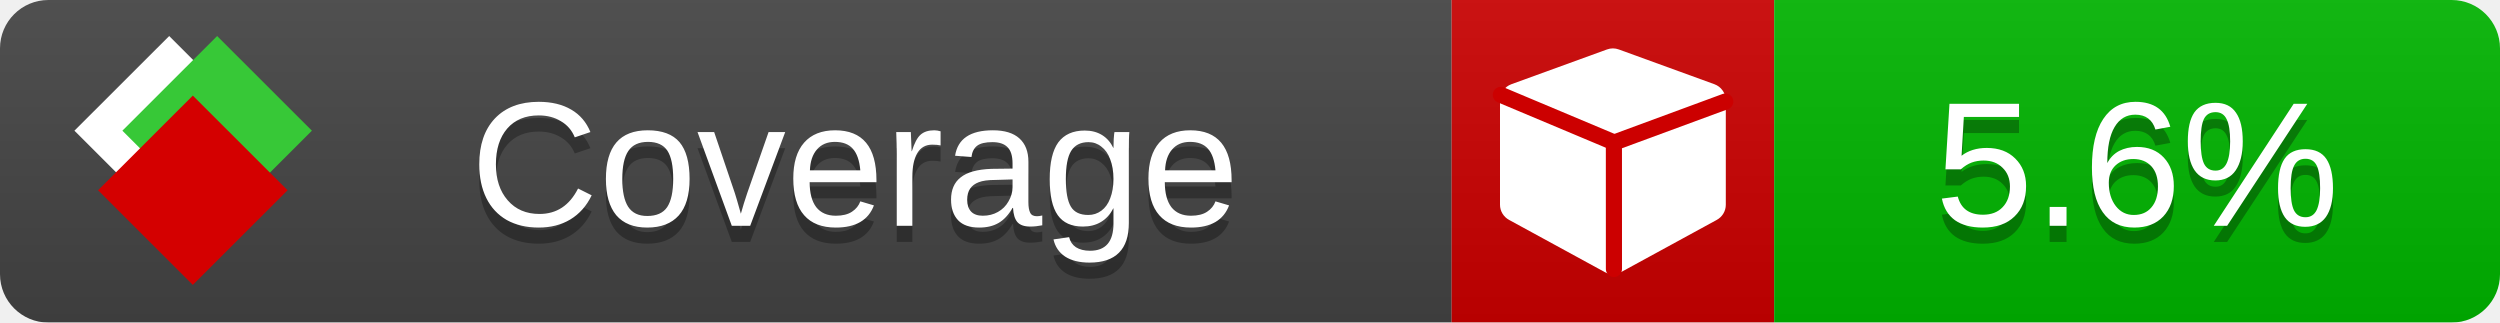
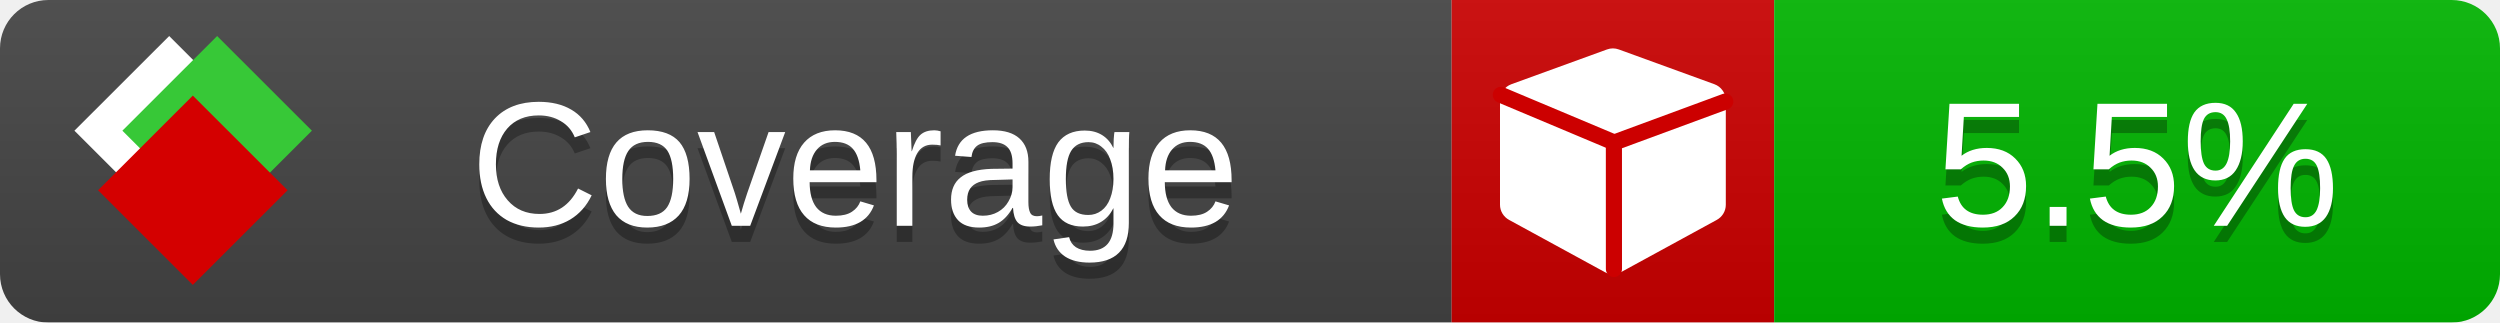
<svg xmlns="http://www.w3.org/2000/svg" xmlns:xlink="http://www.w3.org/1999/xlink" width="155" height="20">
  <style type="text/css">
          
            @keyframes fade1 {
                0% { visibility: visible; opacity: 1; }
               23% { visibility: visible; opacity: 1; }
               25% { visibility: hidden; opacity: 0; }
               48% { visibility: hidden; opacity: 0; }
               50% { visibility: hidden; opacity: 0; }
               73% { visibility: hidden; opacity: 0; }
               75% { visibility: hidden; opacity: 0; }
               98% { visibility: hidden; opacity: 0; }
              100% { visibility: visible; opacity: 1; }
            }
            @keyframes fade2 {
                0% { visibility: hidden; opacity: 0; }
               23% { visibility: hidden; opacity: 0; }
               25% { visibility: visible; opacity: 1; }
               48% { visibility: visible; opacity: 1; }
               50% { visibility: hidden; opacity: 0; }
               73% { visibility: hidden; opacity: 0; }
               75% { visibility: hidden; opacity: 0; }
               98% { visibility: hidden; opacity: 0; }
              100% { visibility: hidden; opacity: 0; }
            }
            @keyframes fade3 {
                0% { visibility: hidden; opacity: 0; }
               23% { visibility: hidden; opacity: 0; }
               25% { visibility: hidden; opacity: 0; }
               48% { visibility: hidden; opacity: 0; }
               50% { visibility: visible; opacity: 1; }
               73% { visibility: visible; opacity: 1; }
               75% { visibility: hidden; opacity: 0; }
               98% { visibility: hidden; opacity: 0; }
              100% { visibility: hidden; opacity: 0; }
            }
            @keyframes fade4 {
                0% { visibility: hidden; opacity: 0; }
               23% { visibility: hidden; opacity: 0; }
               25% { visibility: hidden; opacity: 0; }
               48% { visibility: hidden; opacity: 0; }
               50% { visibility: hidden; opacity: 0; }
               73% { visibility: hidden; opacity: 0; }
               75% { visibility: visible; opacity: 1; }
               98% { visibility: visible; opacity: 1; }
              100% { visibility: hidden; opacity: 0; }
            }
            .linecoverage {
                animation-duration: 15s;
                animation-name: fade1;
                animation-iteration-count: infinite;
            }
            .branchcoverage {
                animation-duration: 15s;
                animation-name: fade2;
                animation-iteration-count: infinite;
            }
            .methodcoverage {
                animation-duration: 15s;
                animation-name: fade3;
                animation-iteration-count: infinite;
            }
            .fullmethodcoverage {
                animation-duration: 15s;
                animation-name: fade4;
                animation-iteration-count: infinite;
            }
          
    </style>
  <defs>
    <linearGradient id="gradient" x2="0" y2="100%">
      <stop offset="0" stop-color="#bbb" stop-opacity=".1" />
      <stop offset="1" stop-opacity=".1" />
    </linearGradient>
    <linearGradient id="c">
      <stop offset="0" stop-color="#d40000" />
      <stop offset="1" stop-color="#ff2a2a" />
    </linearGradient>
    <linearGradient id="a">
      <stop offset="0" stop-color="#e0e0de" />
      <stop offset="1" stop-color="#fff" />
    </linearGradient>
    <linearGradient id="b">
      <stop offset="0" stop-color="#37c837" />
      <stop offset="1" stop-color="#217821" />
    </linearGradient>
    <linearGradient xlink:href="#a" id="e" x1="106.44" x2="69.96" y1="-11.96" y2="-46.84" gradientTransform="matrix(-.8426 -.00045 -.00045 -.8426 -94.27 -75.82)" gradientUnits="userSpaceOnUse" />
    <linearGradient xlink:href="#b" id="f" x1="56.19" x2="77.97" y1="-23.45" y2="10.62" gradientTransform="matrix(.8426 .00045 .00045 .8426 94.27 75.82)" gradientUnits="userSpaceOnUse" />
    <linearGradient xlink:href="#c" id="g" x1="79.98" x2="132.9" y1="10.79" y2="10.79" gradientTransform="matrix(.8426 .00045 .00045 .8426 94.27 75.82)" gradientUnits="userSpaceOnUse" />
    <mask id="mask">
      <rect width="155" height="20" rx="3" fill="#fff" />
    </mask>
    <g id="icon" transform="matrix(.04486 0 0 .04481 -.48 -.63)">
      <rect width="52.92" height="52.92" x="-109.72" y="-27.13" fill="url(#e)" transform="rotate(-135)" />
      <rect width="52.92" height="52.92" x="70.19" y="-39.18" fill="url(#f)" transform="rotate(45)" />
      <rect width="52.92" height="52.92" x="80.05" y="-15.74" fill="url(#g)" transform="rotate(45)" />
    </g>
  </defs>
  <g mask="url(#mask)">
    <rect x="0" y="0" width="90" height="20" fill="#444" />
    <rect x="90" y="0" width="20" height="20" fill="#c00" />
    <rect x="110" y="0" width="45" height="20" fill="#00B600" />
    <rect x="0" y="0" width="155" height="20" fill="url(#gradient)" />
  </g>
  <g>
    <path class="" fill="#fff" d="m 107,6.231 v 6.462 c 0,0.196 -0.051,0.379 -0.151,0.547 -0.101,0.168 -0.238,0.3 -0.412,0.395 l -5.923,3.231 c -0.157,0.09 -0.328,0.135 -0.513,0.135 -0.185,0 -0.356,-0.045 -0.513,-0.135 l -5.923,-3.231 C 93.39,13.539 93.252,13.407 93.151,13.239 93.05,13.071 93,12.889 93,12.692 v -6.462 c 0,-0.224 0.065,-0.429 0.194,-0.614 0.129,-0.185 0.3,-0.317 0.513,-0.395 l 5.923,-2.154 c 0.123,-0.045 0.247,-0.067 0.37,-0.067 0.123,0 0.247,0.022 0.37,0.067 l 5.923,2.154 c 0.213,0.079 0.384,0.21 0.513,0.395 0.129,0.185 0.194,0.39 0.194,0.614 z" />
    <path class="" style="fill:none;stroke:#cc0000;stroke-width:1;stroke-linecap:round;stroke-dasharray:none;stroke-opacity:1" d="m 100.064,16.677 -0.002,-7.833 6.906,-2.547" />
    <path class="" style="fill:none;stroke:#cc0000;stroke-width:1;stroke-linecap:round;stroke-dasharray:none;stroke-opacity:1" d="M 99.914,8.765 93.052,5.882" />
  </g>
  <g fill="#fff" text-anchor="middle" font-family="Verdana,Arial,Geneva,sans-serif" font-size="11">
    <a xlink:href="https://github.com/danielpalme/ReportGenerator" target="_top">
      <use xlink:href="#icon" transform="translate(3,1) scale(3.5)" />
    </a>
    <text x="53" y="15" fill="#010101" fill-opacity=".3">Coverage</text>
    <text x="53" y="14" fill="#fff">Coverage</text>
-     <text class="" x="132.5" y="15" fill="#010101" fill-opacity=".3">5.6%</text>
-     <text class="" x="132.5" y="14">5.6%</text>
+     <text class="" x="132.5" y="15" fill="#010101" fill-opacity=".3">5.5%</text>
+     <text class="" x="132.5" y="14">5.5%</text>
  </g>
  <g>
    <rect class="" x="90" y="0" width="65" height="20" fill-opacity="0" />
  </g>
</svg>
